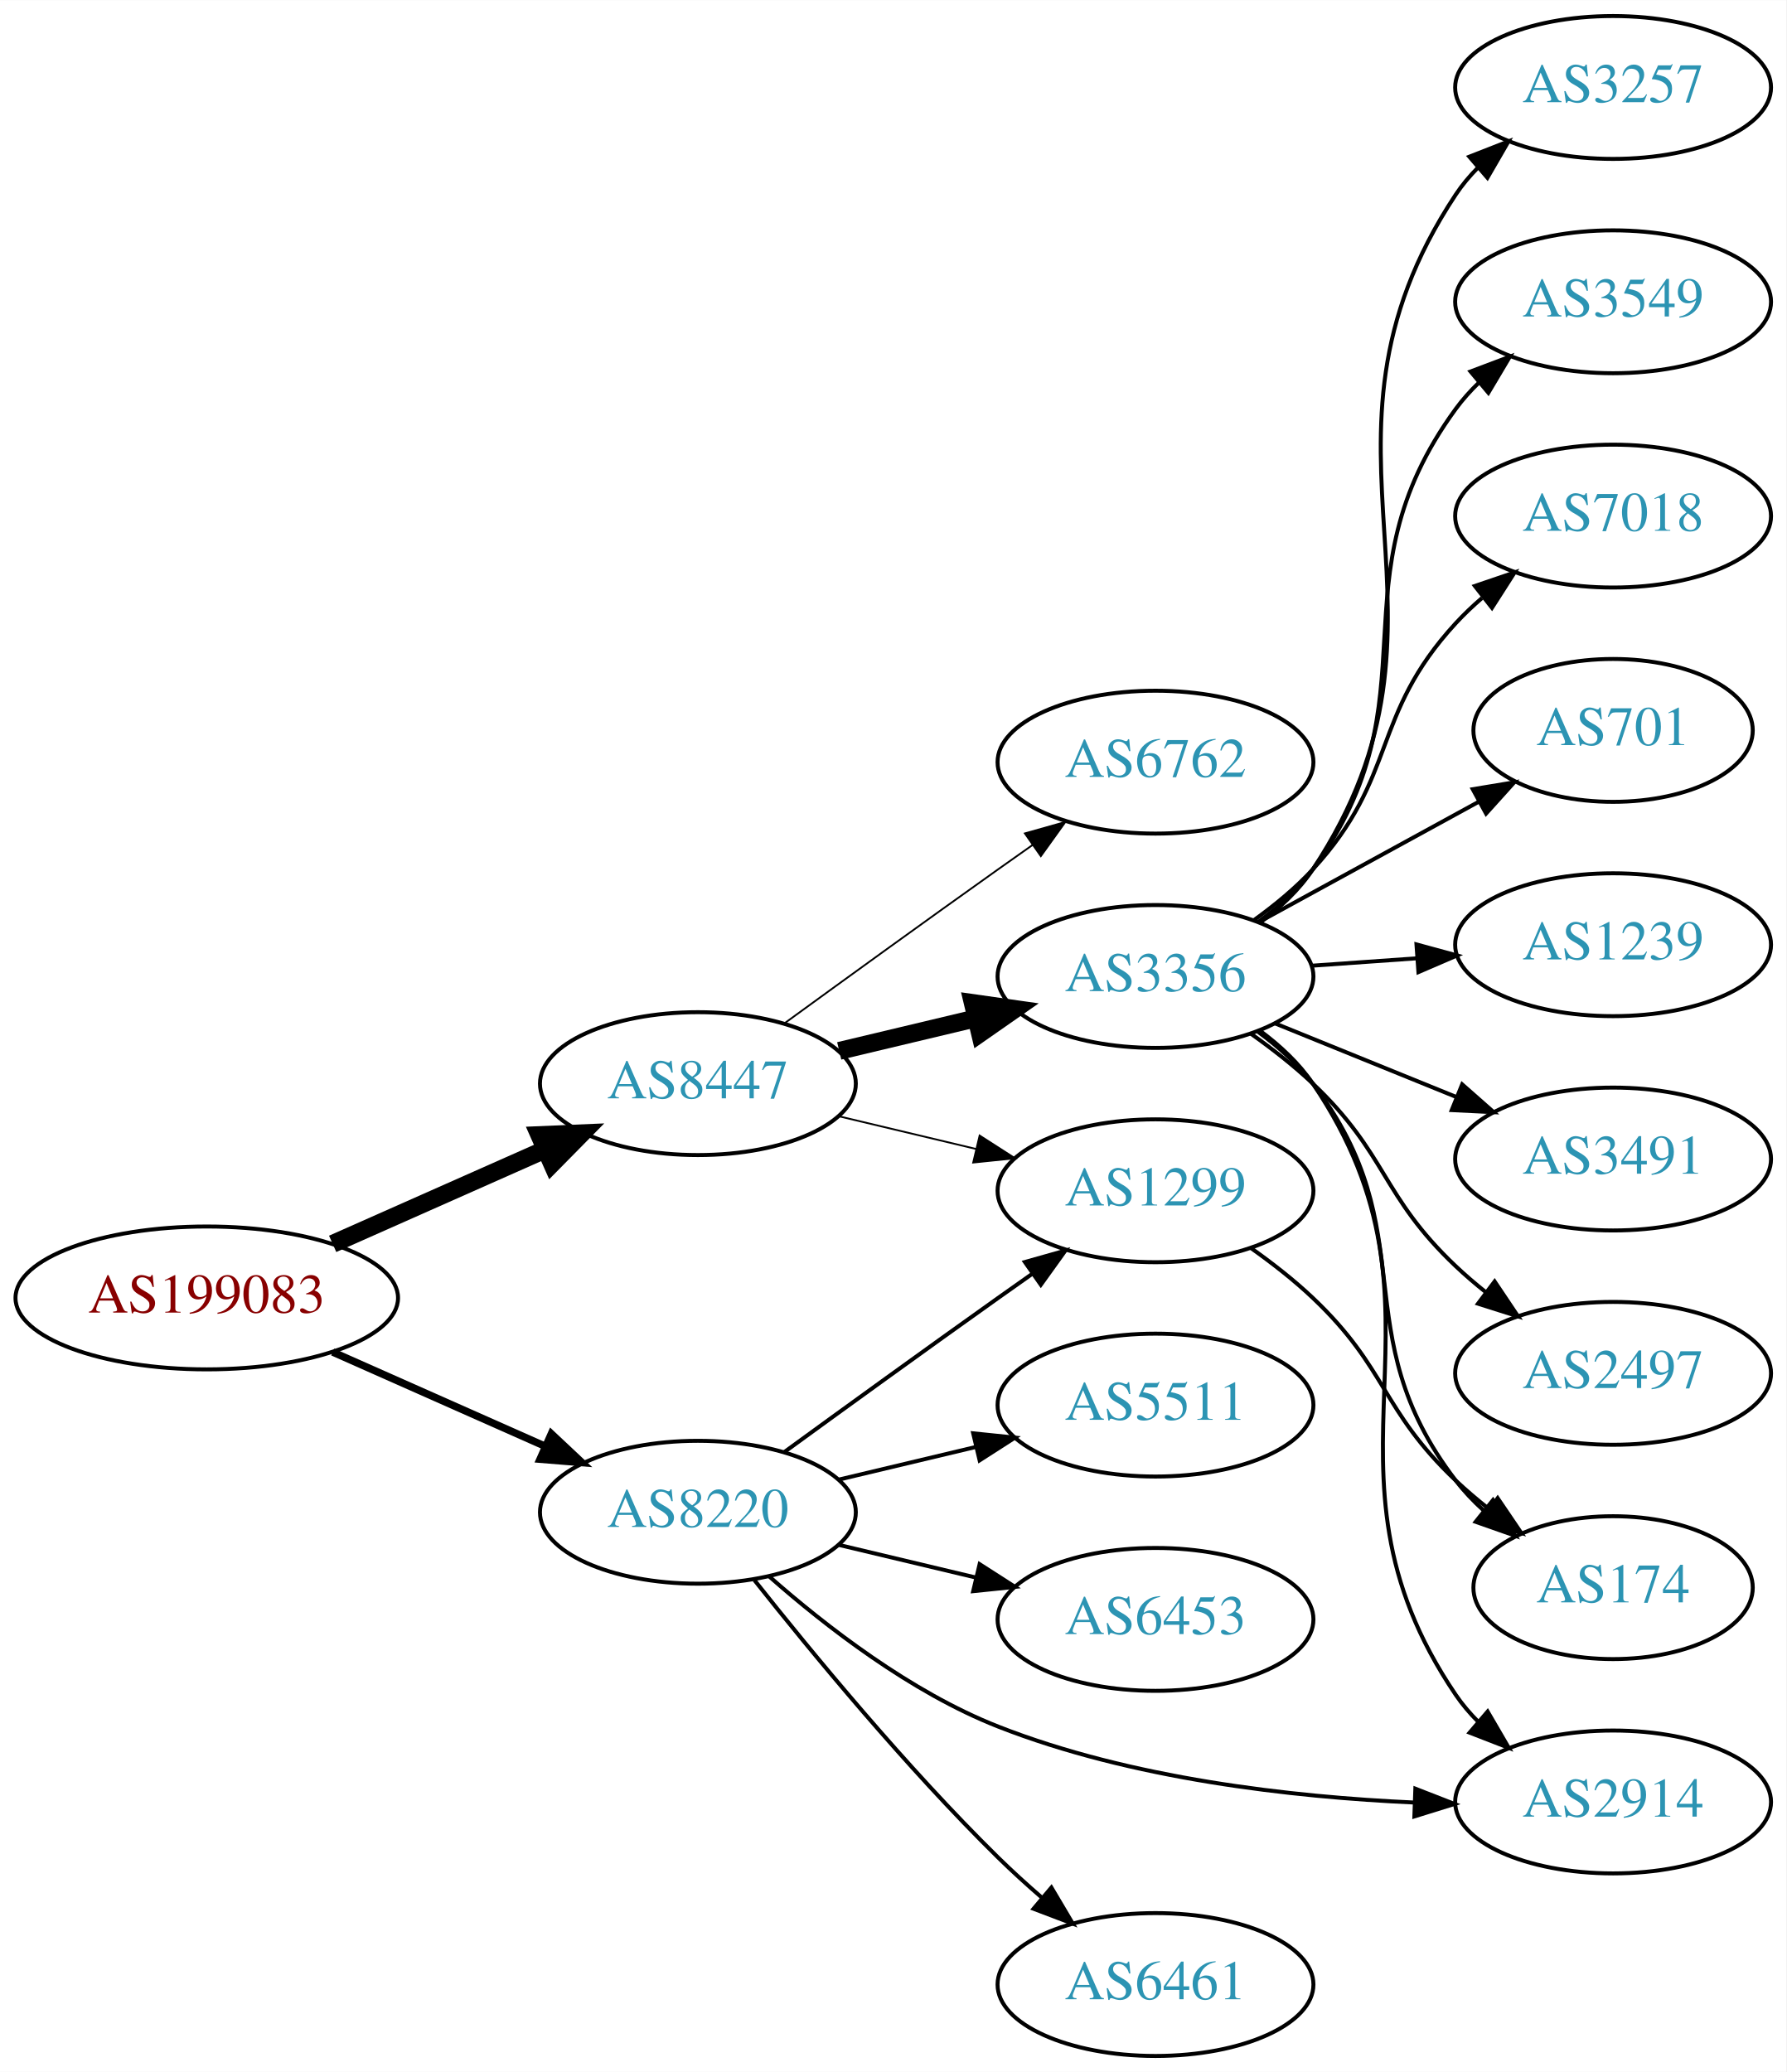
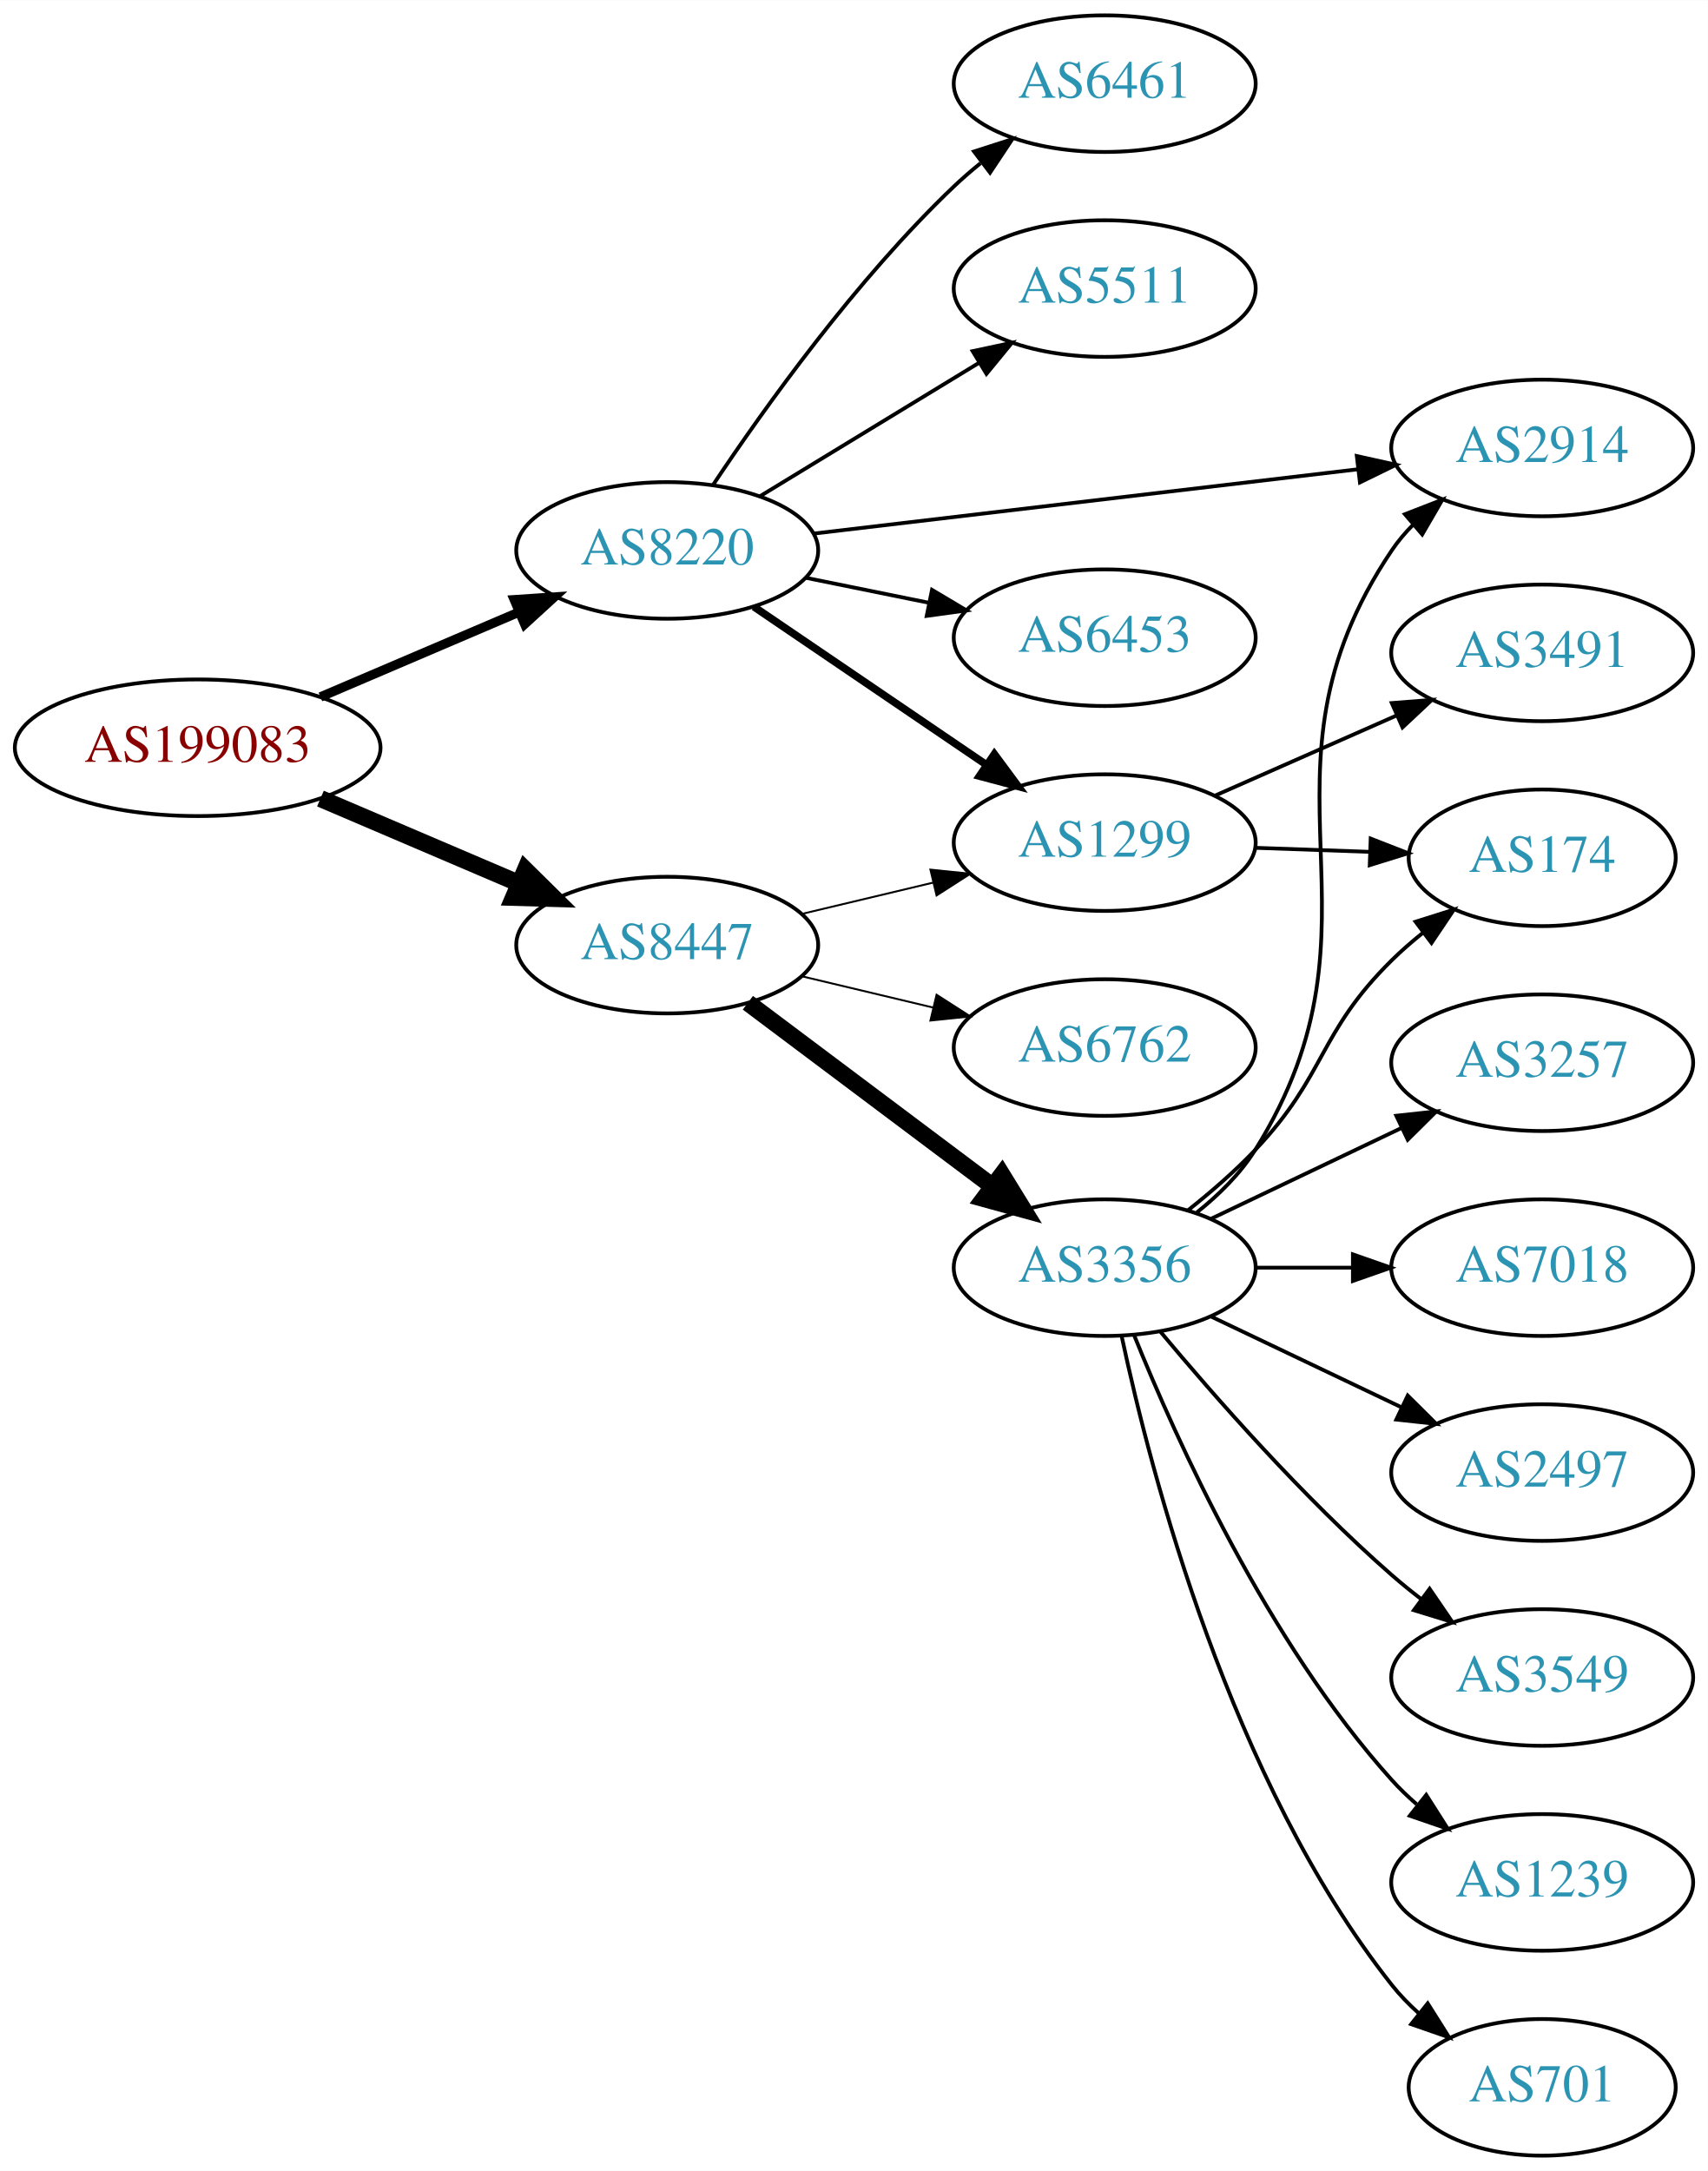
- <svg xmlns="http://www.w3.org/2000/svg" xmlns:xlink="http://www.w3.org/1999/xlink" width="450pt" height="522pt" viewBox="0.00 0.00 450.07 522.00">
-   <g id="graph0" class="graph" transform="scale(1 1) rotate(0) translate(4 518)">
-     <polygon fill="white" stroke="none" points="-4,4 -4,-518 446.07,-518 446.07,4 -4,4" />
+ <svg xmlns="http://www.w3.org/2000/svg" xmlns:xlink="http://www.w3.org/1999/xlink" width="450pt" height="572pt" viewBox="0.00 0.00 450.07 572.00">
+   <g id="graph0" class="graph" transform="scale(1 1) rotate(0) translate(4 568)">
+     <polygon fill="white" stroke="none" points="-4,4 -4,-568 446.07,-568 446.07,4 -4,4" />
    <g id="node1" class="node">
      <g id="a_node1">
        <a xlink:href="/asn/199083" xlink:title="AS199083 ~ MP-AS [AT]">
-           <ellipse fill="#ffffff" stroke="black" cx="48.096" cy="-191" rx="48.192" ry="18" />
-           <text text-anchor="middle" x="48.096" y="-187.3" font-family="Times,serif" font-size="14.00" fill="#880000">AS199083</text>
+           <ellipse fill="#ffffff" stroke="black" cx="48.096" cy="-371" rx="48.192" ry="18" />
+           <text text-anchor="middle" x="48.096" y="-367.3" font-family="Times,serif" font-size="14.00" fill="#880000">AS199083</text>
        </a>
      </g>
    </g>
    <g id="node2" class="node">
      <g id="a_node2">
        <a xlink:href="/asn/8220" xlink:title="AS8220 ~ COLT [GB]">
-           <ellipse fill="#ffffff" stroke="black" cx="171.838" cy="-137" rx="39.794" ry="18" />
-           <text text-anchor="middle" x="171.838" y="-133.3" font-family="Times,serif" font-size="14.00" fill="#2c94b3">AS8220</text>
+           <ellipse fill="#ffffff" stroke="black" cx="171.838" cy="-423" rx="39.794" ry="18" />
+           <text text-anchor="middle" x="171.838" y="-419.3" font-family="Times,serif" font-size="14.00" fill="#2c94b3">AS8220</text>
        </a>
      </g>
    </g>
    <g id="edge1" class="edge">
-       <path fill="none" stroke="black" stroke-width="1.875" d="M79.816,-177.374C96.101,-170.15 116.238,-161.219 133.427,-153.594" />
-       <polygon fill="black" stroke="black" stroke-width="1.875" points="134.909,-156.766 142.631,-149.512 132.07,-150.367 134.909,-156.766" />
+       <path fill="none" stroke="black" stroke-width="2.455" d="M80.447,-384.391C96.349,-391.183 115.796,-399.49 132.573,-406.656" />
+       <polygon fill="black" stroke="black" stroke-width="2.455" points="131.524,-410.014 142.095,-410.723 134.274,-403.576 131.524,-410.014" />
    </g>
    <g id="node3" class="node">
      <g id="a_node3">
        <a xlink:href="/asn/8447" xlink:title="AS8447 ~ A1 Telekom Austria AG [AT]">
-           <ellipse fill="#ffffff" stroke="black" cx="171.838" cy="-245" rx="39.794" ry="18" />
-           <text text-anchor="middle" x="171.838" y="-241.3" font-family="Times,serif" font-size="14.00" fill="#2c94b3">AS8447</text>
+           <ellipse fill="#ffffff" stroke="black" cx="171.838" cy="-319" rx="39.794" ry="18" />
+           <text text-anchor="middle" x="171.838" y="-315.3" font-family="Times,serif" font-size="14.00" fill="#2c94b3">AS8447</text>
        </a>
      </g>
    </g>
    <g id="edge2" class="edge">
-       <path fill="none" stroke="black" stroke-width="4.5" d="M79.816,-204.626C96.101,-211.85 116.238,-220.781 133.427,-228.406" />
-       <polygon fill="black" stroke="black" stroke-width="4.5" points="131.893,-232.033 142.631,-232.488 135.086,-224.834 131.893,-232.033" />
+       <path fill="none" stroke="black" stroke-width="4.5" d="M80.447,-357.609C96.349,-350.817 115.796,-342.51 132.573,-335.344" />
+       <polygon fill="black" stroke="black" stroke-width="4.5" points="134.446,-338.826 142.095,-331.277 131.352,-331.584 134.446,-338.826" />
    </g>
    <g id="node4" class="node">
      <g id="a_node4">
-         <a xlink:href="/asn/6453" xlink:title="AS6453 ~ TATA COMMUNICATIONS (AMERICA) INC [US]">
-           <ellipse fill="#ffffff" stroke="black" cx="287.131" cy="-110" rx="39.794" ry="18" />
-           <text text-anchor="middle" x="287.131" y="-106.3" font-family="Times,serif" font-size="14.00" fill="#2c94b3">AS6453</text>
+         <a xlink:href="/asn/5511" xlink:title="AS5511 ~ Orange S.A. [FR]">
+           <ellipse fill="#ffffff" stroke="black" cx="287.131" cy="-492" rx="39.794" ry="18" />
+           <text text-anchor="middle" x="287.131" y="-488.3" font-family="Times,serif" font-size="14.00" fill="#2c94b3">AS5511</text>
        </a>
      </g>
    </g>
    <g id="edge3" class="edge">
-       <path fill="none" stroke="black" d="M207.445,-128.752C218.316,-126.162 230.471,-123.265 241.913,-120.538" />
-       <polygon fill="black" stroke="black" points="242.819,-123.92 251.736,-118.197 241.197,-117.111 242.819,-123.92" />
+       <path fill="none" stroke="black" d="M196.312,-437.297C213.022,-447.474 235.677,-461.272 254.054,-472.464" />
+       <polygon fill="black" stroke="black" points="252.325,-475.509 262.687,-477.721 255.966,-469.531 252.325,-475.509" />
    </g>
    <g id="node5" class="node">
      <g id="a_node5">
-         <a xlink:href="/asn/1299" xlink:title="AS1299 ~ Telia Carrier [EU]">
-           <ellipse fill="#ffffff" stroke="black" cx="287.131" cy="-218" rx="39.794" ry="18" />
-           <text text-anchor="middle" x="287.131" y="-214.3" font-family="Times,serif" font-size="14.00" fill="#2c94b3">AS1299</text>
+         <a xlink:href="/asn/2914" xlink:title="AS2914 ~ NTT America, Inc. [US]">
+           <ellipse fill="#ffffff" stroke="black" cx="402.424" cy="-450" rx="39.794" ry="18" />
+           <text text-anchor="middle" x="402.424" y="-446.3" font-family="Times,serif" font-size="14.00" fill="#2c94b3">AS2914</text>
        </a>
      </g>
    </g>
    <g id="edge4" class="edge">
-       <path fill="none" stroke="black" d="M193.686,-152.222C208.62,-163.091 229.234,-178.025 247.484,-191 250.305,-193.005 253.248,-195.085 256.196,-197.159" />
-       <polygon fill="black" stroke="black" points="254.223,-200.05 264.421,-202.926 258.242,-194.319 254.223,-200.05" />
+       <path fill="none" stroke="black" d="M210.328,-427.428C249.527,-432.058 311.158,-439.338 353.781,-444.373" />
+       <polygon fill="black" stroke="black" points="353.571,-447.872 363.913,-445.569 354.393,-440.92 353.571,-447.872" />
    </g>
    <g id="node6" class="node">
      <g id="a_node6">
-         <a xlink:href="/asn/6461" xlink:title="AS6461 ~ Zayo Bandwidth [US]">
-           <ellipse fill="#ffffff" stroke="black" cx="287.131" cy="-18" rx="39.794" ry="18" />
-           <text text-anchor="middle" x="287.131" y="-14.3" font-family="Times,serif" font-size="14.00" fill="#2c94b3">AS6461</text>
+         <a xlink:href="/asn/6453" xlink:title="AS6453 ~ TATA COMMUNICATIONS (AMERICA) INC [US]">
+           <ellipse fill="#ffffff" stroke="black" cx="287.131" cy="-400" rx="39.794" ry="18" />
+           <text text-anchor="middle" x="287.131" y="-396.3" font-family="Times,serif" font-size="14.00" fill="#2c94b3">AS6453</text>
        </a>
      </g>
    </g>
    <g id="edge5" class="edge">
-       <path fill="none" stroke="black" d="M186.073,-119.899C200.41,-101.79 224.346,-72.737 247.484,-50 250.952,-46.592 254.745,-43.15 258.556,-39.849" />
-       <polygon fill="black" stroke="black" points="260.906,-42.446 266.306,-33.33 256.4,-37.089 260.906,-42.446" />
+       <path fill="none" stroke="black" d="M208.374,-415.786C218.602,-413.709 229.903,-411.415 240.646,-409.234" />
+       <polygon fill="black" stroke="black" points="241.618,-412.608 250.721,-407.189 240.225,-405.748 241.618,-412.608" />
    </g>
    <g id="node7" class="node">
      <g id="a_node7">
-         <a xlink:href="/asn/2914" xlink:title="AS2914 ~ NTT America, Inc. [US]">
-           <ellipse fill="#ffffff" stroke="black" cx="402.424" cy="-64" rx="39.794" ry="18" />
-           <text text-anchor="middle" x="402.424" y="-60.3" font-family="Times,serif" font-size="14.00" fill="#2c94b3">AS2914</text>
+         <a xlink:href="/asn/1299" xlink:title="AS1299 ~ Telia Carrier [EU]">
+           <ellipse fill="#ffffff" stroke="black" cx="287.131" cy="-346" rx="39.794" ry="18" />
+           <text text-anchor="middle" x="287.131" y="-342.3" font-family="Times,serif" font-size="14.00" fill="#2c94b3">AS1299</text>
        </a>
      </g>
    </g>
    <g id="edge6" class="edge">
-       <path fill="none" stroke="black" d="M189.721,-120.901C203.946,-108.356 225.453,-91.66 247.484,-83 280.921,-69.856 321.318,-65.252 352.338,-63.856" />
-       <polygon fill="black" stroke="black" points="352.604,-67.349 362.475,-63.498 352.357,-60.353 352.604,-67.349" />
+       <path fill="none" stroke="black" stroke-width="2" d="M194.682,-408.154C212.079,-396.33 236.627,-379.646 255.909,-366.54" />
+       <polygon fill="black" stroke="black" stroke-width="2" points="258.051,-369.317 264.354,-360.801 254.116,-363.527 258.051,-369.317" />
    </g>
    <g id="node8" class="node">
      <g id="a_node8">
-         <a xlink:href="/asn/5511" xlink:title="AS5511 ~ Orange S.A. [FR]">
-           <ellipse fill="#ffffff" stroke="black" cx="287.131" cy="-164" rx="39.794" ry="18" />
-           <text text-anchor="middle" x="287.131" y="-160.3" font-family="Times,serif" font-size="14.00" fill="#2c94b3">AS5511</text>
+         <a xlink:href="/asn/6461" xlink:title="AS6461 ~ Zayo Bandwidth [US]">
+           <ellipse fill="#ffffff" stroke="black" cx="287.131" cy="-546" rx="39.794" ry="18" />
+           <text text-anchor="middle" x="287.131" y="-542.3" font-family="Times,serif" font-size="14.00" fill="#2c94b3">AS6461</text>
        </a>
      </g>
    </g>
    <g id="edge7" class="edge">
-       <path fill="none" stroke="black" d="M207.445,-145.248C218.316,-147.838 230.471,-150.735 241.913,-153.462" />
-       <polygon fill="black" stroke="black" points="241.197,-156.889 251.736,-155.803 242.819,-150.08 241.197,-156.889" />
-     </g>
-     <g id="edge9" class="edge">
-       <path fill="none" stroke="black" stroke-width="0.45" d="M207.445,-236.752C218.316,-234.162 230.471,-231.265 241.913,-228.538" />
-       <polygon fill="black" stroke="black" stroke-width="0.45" points="242.819,-231.92 251.736,-226.197 241.197,-225.111 242.819,-231.92" />
+       <path fill="none" stroke="black" d="M183.88,-440.211C197.372,-460.458 221.619,-494.423 247.484,-519 249.654,-521.061 251.992,-523.085 254.406,-525.039" />
+       <polygon fill="black" stroke="black" points="252.687,-528.127 262.774,-531.37 256.911,-522.545 252.687,-528.127" />
+     </g>
+     <g id="edge11" class="edge">
+       <path fill="none" stroke="black" stroke-width="0.5" d="M207.445,-327.248C218.316,-329.838 230.471,-332.735 241.913,-335.462" />
+       <polygon fill="black" stroke="black" stroke-width="0.5" points="241.197,-338.889 251.736,-337.803 242.819,-332.08 241.197,-338.889" />
+     </g>
+     <g id="node11" class="node">
+       <g id="a_node11">
+         <a xlink:href="/asn/3356" xlink:title="AS3356 ~ Level 3 Parent, LLC [US]">
+           <ellipse fill="#ffffff" stroke="black" cx="287.131" cy="-234" rx="39.794" ry="18" />
+           <text text-anchor="middle" x="287.131" y="-230.3" font-family="Times,serif" font-size="14.00" fill="#2c94b3">AS3356</text>
+         </a>
+       </g>
+     </g>
+     <g id="edge10" class="edge">
+       <path fill="none" stroke="black" stroke-width="4.5" d="M193.092,-303.804C211.025,-290.35 237.395,-270.565 257.487,-255.491" />
+       <polygon fill="black" stroke="black" stroke-width="4.5" points="260.034,-258.502 265.67,-249.351 255.308,-252.203 260.034,-258.502" />
+     </g>
+     <g id="node12" class="node">
+       <g id="a_node12">
+         <a xlink:href="/asn/6762" xlink:title="AS6762 ~ TELECOM ITALIA SPARKLE S.p.A. [IT]">
+           <ellipse fill="#ffffff" stroke="black" cx="287.131" cy="-292" rx="39.794" ry="18" />
+           <text text-anchor="middle" x="287.131" y="-288.3" font-family="Times,serif" font-size="14.00" fill="#2c94b3">AS6762</text>
+         </a>
+       </g>
+     </g>
+     <g id="edge12" class="edge">
+       <path fill="none" stroke="black" stroke-width="0.5" d="M207.445,-310.752C218.316,-308.162 230.471,-305.265 241.913,-302.538" />
+       <polygon fill="black" stroke="black" stroke-width="0.5" points="242.819,-305.92 251.736,-300.197 241.197,-299.111 242.819,-305.92" />
    </g>
    <g id="node9" class="node">
      <g id="a_node9">
-         <a xlink:href="/asn/3356" xlink:title="AS3356 ~ Level 3 Parent, LLC [US]">
-           <ellipse fill="#ffffff" stroke="black" cx="287.131" cy="-272" rx="39.794" ry="18" />
-           <text text-anchor="middle" x="287.131" y="-268.3" font-family="Times,serif" font-size="14.00" fill="#2c94b3">AS3356</text>
+         <a xlink:href="/asn/3491" xlink:title="AS3491 ~ PCCW Global, Inc. [US]">
+           <ellipse fill="#ffffff" stroke="black" cx="402.424" cy="-396" rx="39.794" ry="18" />
+           <text text-anchor="middle" x="402.424" y="-392.3" font-family="Times,serif" font-size="14.00" fill="#2c94b3">AS3491</text>
        </a>
      </g>
    </g>
    <g id="edge8" class="edge">
-       <path fill="none" stroke="black" stroke-width="4.5" d="M207.445,-253.248C218.316,-255.838 230.471,-258.735 241.913,-261.462" />
-       <polygon fill="black" stroke="black" stroke-width="4.5" points="241.095,-265.315 251.736,-263.803 242.921,-257.654 241.095,-265.315" />
+       <path fill="none" stroke="black" d="M316.136,-358.36C330.57,-364.73 348.371,-372.586 363.97,-379.47" />
+       <polygon fill="black" stroke="black" points="362.787,-382.774 373.348,-383.609 365.613,-376.37 362.787,-382.774" />
    </g>
    <g id="node10" class="node">
      <g id="a_node10">
-         <a xlink:href="/asn/6762" xlink:title="AS6762 ~ TELECOM ITALIA SPARKLE S.p.A. [IT]">
-           <ellipse fill="#ffffff" stroke="black" cx="287.131" cy="-326" rx="39.794" ry="18" />
-           <text text-anchor="middle" x="287.131" y="-322.3" font-family="Times,serif" font-size="14.00" fill="#2c94b3">AS6762</text>
-         </a>
-       </g>
-     </g>
-     <g id="edge10" class="edge">
-       <path fill="none" stroke="black" stroke-width="0.45" d="M193.686,-260.222C208.62,-271.091 229.234,-286.025 247.484,-299 250.305,-301.005 253.248,-303.085 256.196,-305.159" />
-       <polygon fill="black" stroke="black" stroke-width="0.45" points="254.223,-308.05 264.421,-310.926 258.242,-302.319 254.223,-308.05" />
+         <a xlink:href="/asn/174" xlink:title="AS174 ~ Cogent Communications [US]">
+           <ellipse fill="#ffffff" stroke="black" cx="402.424" cy="-342" rx="35.194" ry="18" />
+           <text text-anchor="middle" x="402.424" y="-338.3" font-family="Times,serif" font-size="14.00" fill="#2c94b3">AS174</text>
+         </a>
+       </g>
+     </g>
+     <g id="edge9" class="edge">
+       <path fill="none" stroke="black" d="M326.803,-344.635C336.508,-344.292 346.999,-343.922 356.962,-343.57" />
+       <polygon fill="black" stroke="black" points="357.228,-347.063 367.098,-343.212 356.981,-340.067 357.228,-347.063" />
+     </g>
+     <g id="edge19" class="edge">
+       <path fill="none" stroke="black" d="M311.43,-248.561C317.203,-253.175 322.852,-258.73 326.777,-265 364.997,-326.044 322.557,-363.255 362.777,-423 364.406,-425.419 366.329,-427.687 368.434,-429.8" />
+       <polygon fill="black" stroke="black" points="366.251,-432.539 376.125,-436.379 370.801,-427.219 366.251,-432.539" />
+     </g>
+     <g id="edge15" class="edge">
+       <path fill="none" stroke="black" d="M309.083,-249.118C315.089,-253.887 321.448,-259.386 326.777,-265 345.63,-284.86 343.278,-295.775 362.777,-315 365.302,-317.489 368.078,-319.908 370.949,-322.211" />
+       <polygon fill="black" stroke="black" points="369.055,-325.165 379.16,-328.35 373.247,-319.559 369.055,-325.165" />
    </g>
    <g id="node13" class="node">
      <g id="a_node13">
-         <a xlink:href="/asn/174" xlink:title="AS174 ~ Cogent Communications [US]">
-           <ellipse fill="#ffffff" stroke="black" cx="402.424" cy="-118" rx="35.194" ry="18" />
-           <text text-anchor="middle" x="402.424" y="-114.3" font-family="Times,serif" font-size="14.00" fill="#2c94b3">AS174</text>
-         </a>
-       </g>
-     </g>
-     <g id="edge20" class="edge">
-       <path fill="none" stroke="black" d="M311.073,-203.647C316.467,-199.828 322.024,-195.503 326.777,-191 345.626,-173.147 343.929,-162.853 362.777,-145 365.351,-142.562 368.16,-140.176 371.051,-137.895" />
-       <polygon fill="black" stroke="black" points="373.343,-140.553 379.289,-131.784 369.172,-134.931 373.343,-140.553" />
-     </g>
-     <g id="edge12" class="edge">
-       <path fill="none" stroke="black" d="M313.408,-258.365C318.466,-254.622 323.289,-250.15 326.777,-245 366.194,-186.802 323.361,-149.198 362.777,-91 364.412,-88.586 366.341,-86.321 368.449,-84.21" />
-       <polygon fill="black" stroke="black" points="370.816,-86.791 376.147,-77.635 366.27,-81.469 370.816,-86.791" />
-     </g>
-     <g id="node11" class="node">
-       <g id="a_node11">
-         <a xlink:href="/asn/2497" xlink:title="AS2497 ~ Internet Initiative Japan Inc. [JP]">
-           <ellipse fill="#ffffff" stroke="black" cx="402.424" cy="-172" rx="39.794" ry="18" />
-           <text text-anchor="middle" x="402.424" y="-168.3" font-family="Times,serif" font-size="14.00" fill="#2c94b3">AS2497</text>
-         </a>
-       </g>
-     </g>
-     <g id="edge11" class="edge">
-       <path fill="none" stroke="black" d="M311.073,-257.647C316.467,-253.828 322.024,-249.503 326.777,-245 345.626,-227.147 343.929,-216.853 362.777,-199 365.154,-196.749 367.732,-194.542 370.39,-192.42" />
-       <polygon fill="black" stroke="black" points="372.58,-195.152 378.482,-186.353 368.381,-189.552 372.58,-195.152" />
-     </g>
-     <g id="node12" class="node">
-       <g id="a_node12">
-         <a xlink:href="/asn/3257" xlink:title="AS3257 ~ GTT [DE]">
-           <ellipse fill="#ffffff" stroke="black" cx="402.424" cy="-496" rx="39.794" ry="18" />
-           <text text-anchor="middle" x="402.424" y="-492.3" font-family="Times,serif" font-size="14.00" fill="#2c94b3">AS3257</text>
+         <a xlink:href="/asn/3549" xlink:title="AS3549 ~ Level 3 Parent, LLC [US]">
+           <ellipse fill="#ffffff" stroke="black" cx="402.424" cy="-126" rx="39.794" ry="18" />
+           <text text-anchor="middle" x="402.424" y="-122.3" font-family="Times,serif" font-size="14.00" fill="#2c94b3">AS3549</text>
        </a>
      </g>
    </g>
    <g id="edge13" class="edge">
-       <path fill="none" stroke="black" d="M313.488,-285.581C318.542,-289.327 323.343,-293.813 326.777,-299 369.414,-363.396 320.141,-404.604 362.777,-469 364.387,-471.431 366.297,-473.709 368.393,-475.828" />
-       <polygon fill="black" stroke="black" points="366.2,-478.558 376.067,-482.419 370.761,-473.248 366.2,-478.558" />
-     </g>
-     <g id="edge14" class="edge">
-       <path fill="none" stroke="black" d="M312.974,-258.052C318.055,-254.326 322.997,-249.94 326.777,-245 355.487,-207.489 334.068,-182.511 362.777,-145 364.817,-142.335 367.195,-139.831 369.749,-137.505" />
-       <polygon fill="black" stroke="black" points="372.163,-140.057 377.786,-131.078 367.79,-134.591 372.163,-140.057" />
+       <path fill="none" stroke="black" d="M301.761,-217.183C316.044,-200.071 339.59,-173.255 362.777,-153 365.243,-150.846 367.882,-148.706 370.579,-146.628" />
+       <polygon fill="black" stroke="black" points="372.752,-149.375 378.733,-140.63 368.604,-143.736 372.752,-149.375" />
    </g>
    <g id="node14" class="node">
      <g id="a_node14">
-         <a xlink:href="/asn/3549" xlink:title="AS3549 ~ Level 3 Parent, LLC [US]">
-           <ellipse fill="#ffffff" stroke="black" cx="402.424" cy="-442" rx="39.794" ry="18" />
-           <text text-anchor="middle" x="402.424" y="-438.3" font-family="Times,serif" font-size="14.00" fill="#2c94b3">AS3549</text>
-         </a>
-       </g>
-     </g>
-     <g id="edge15" class="edge">
-       <path fill="none" stroke="black" d="M313.139,-285.824C318.211,-289.557 323.108,-293.977 326.777,-299 358.622,-342.588 330.933,-371.412 362.777,-415 364.497,-417.354 366.487,-419.576 368.638,-421.657" />
-       <polygon fill="black" stroke="black" points="366.503,-424.435 376.416,-428.176 371,-419.07 366.503,-424.435" />
+         <a xlink:href="/asn/1239" xlink:title="AS1239 ~ Sprint [US]">
+           <ellipse fill="#ffffff" stroke="black" cx="402.424" cy="-72" rx="39.794" ry="18" />
+           <text text-anchor="middle" x="402.424" y="-68.3" font-family="Times,serif" font-size="14.00" fill="#2c94b3">AS1239</text>
+         </a>
+       </g>
+     </g>
+     <g id="edge14" class="edge">
+       <path fill="none" stroke="black" d="M294.879,-216.213C305.93,-188.757 329.983,-135.422 362.777,-99 364.78,-96.776 366.999,-94.637 369.331,-92.603" />
+       <polygon fill="black" stroke="black" points="371.862,-95.065 377.55,-86.127 367.529,-89.567 371.862,-95.065" />
    </g>
    <g id="node15" class="node">
      <g id="a_node15">
-         <a xlink:href="/asn/7018" xlink:title="AS7018 ~ AT&amp;T Services, Inc. [US]">
-           <ellipse fill="#ffffff" stroke="black" cx="402.424" cy="-388" rx="39.794" ry="18" />
-           <text text-anchor="middle" x="402.424" y="-384.3" font-family="Times,serif" font-size="14.00" fill="#2c94b3">AS7018</text>
+         <a xlink:href="/asn/701" xlink:title="AS701 ~ UUNET [US]">
+           <ellipse fill="#ffffff" stroke="black" cx="402.424" cy="-18" rx="35.194" ry="18" />
+           <text text-anchor="middle" x="402.424" y="-14.3" font-family="Times,serif" font-size="14.00" fill="#2c94b3">AS701</text>
        </a>
      </g>
    </g>
    <g id="edge16" class="edge">
-       <path fill="none" stroke="black" d="M311.933,-286.192C317.18,-289.959 322.456,-294.301 326.777,-299 348.346,-322.455 341.209,-337.545 362.777,-361 364.803,-363.203 367.038,-365.327 369.382,-367.35" />
-       <polygon fill="black" stroke="black" points="367.592,-370.394 377.622,-373.808 371.91,-364.885 367.592,-370.394" />
+       <path fill="none" stroke="black" d="M291.621,-215.84C299.252,-179.97 320.244,-98.845 362.777,-45 364.857,-42.367 367.263,-39.884 369.835,-37.572" />
+       <polygon fill="black" stroke="black" points="372.247,-40.127 377.898,-31.165 367.892,-34.646 372.247,-40.127" />
    </g>
    <g id="node16" class="node">
      <g id="a_node16">
-         <a xlink:href="/asn/701" xlink:title="AS701 ~ UUNET [US]">
-           <ellipse fill="#ffffff" stroke="black" cx="402.424" cy="-334" rx="35.194" ry="18" />
-           <text text-anchor="middle" x="402.424" y="-330.3" font-family="Times,serif" font-size="14.00" fill="#2c94b3">AS701</text>
+         <a xlink:href="/asn/3257" xlink:title="AS3257 ~ GTT [DE]">
+           <ellipse fill="#ffffff" stroke="black" cx="402.424" cy="-288" rx="39.794" ry="18" />
+           <text text-anchor="middle" x="402.424" y="-284.3" font-family="Times,serif" font-size="14.00" fill="#2c94b3">AS3257</text>
        </a>
      </g>
    </g>
    <g id="edge17" class="edge">
-       <path fill="none" stroke="black" d="M313.274,-285.76C329.595,-294.691 351.032,-306.423 368.679,-316.08" />
-       <polygon fill="black" stroke="black" points="367.062,-319.185 377.514,-320.915 370.422,-313.044 367.062,-319.185" />
+       <path fill="none" stroke="black" d="M315.267,-246.934C330.261,-254.081 349.082,-263.052 365.306,-270.785" />
+       <polygon fill="black" stroke="black" points="363.976,-274.028 374.509,-275.171 366.988,-267.709 363.976,-274.028" />
    </g>
    <g id="node17" class="node">
      <g id="a_node17">
-         <a xlink:href="/asn/1239" xlink:title="AS1239 ~ Sprint [US]">
-           <ellipse fill="#ffffff" stroke="black" cx="402.424" cy="-280" rx="39.794" ry="18" />
-           <text text-anchor="middle" x="402.424" y="-276.3" font-family="Times,serif" font-size="14.00" fill="#2c94b3">AS1239</text>
+         <a xlink:href="/asn/7018" xlink:title="AS7018 ~ AT&amp;T Services, Inc. [US]">
+           <ellipse fill="#ffffff" stroke="black" cx="402.424" cy="-234" rx="39.794" ry="18" />
+           <text text-anchor="middle" x="402.424" y="-230.3" font-family="Times,serif" font-size="14.00" fill="#2c94b3">AS7018</text>
        </a>
      </g>
    </g>
    <g id="edge18" class="edge">
-       <path fill="none" stroke="black" d="M326.487,-274.708C334.976,-275.308 344.08,-275.951 352.914,-276.575" />
-       <polygon fill="black" stroke="black" points="352.886,-280.081 363.108,-277.294 353.379,-273.099 352.886,-280.081" />
+       <path fill="none" stroke="black" d="M326.803,-234C335.006,-234 343.77,-234 352.302,-234" />
+       <polygon fill="black" stroke="black" points="352.541,-237.5 362.541,-234 352.541,-230.5 352.541,-237.5" />
    </g>
    <g id="node18" class="node">
      <g id="a_node18">
-         <a xlink:href="/asn/3491" xlink:title="AS3491 ~ PCCW Global, Inc. [US]">
-           <ellipse fill="#ffffff" stroke="black" cx="402.424" cy="-226" rx="39.794" ry="18" />
-           <text text-anchor="middle" x="402.424" y="-222.3" font-family="Times,serif" font-size="14.00" fill="#2c94b3">AS3491</text>
-         </a>
-       </g>
-     </g>
-     <g id="edge19" class="edge">
-       <path fill="none" stroke="black" d="M317.307,-260.154C331.182,-254.52 347.96,-247.708 362.869,-241.654" />
-       <polygon fill="black" stroke="black" points="364.398,-244.811 372.347,-237.806 361.765,-238.325 364.398,-244.811" />
+         <a xlink:href="/asn/2497" xlink:title="AS2497 ~ Internet Initiative Japan Inc. [JP]">
+           <ellipse fill="#ffffff" stroke="black" cx="402.424" cy="-180" rx="39.794" ry="18" />
+           <text text-anchor="middle" x="402.424" y="-176.3" font-family="Times,serif" font-size="14.00" fill="#2c94b3">AS2497</text>
+         </a>
+       </g>
+     </g>
+     <g id="edge20" class="edge">
+       <path fill="none" stroke="black" d="M315.267,-221.066C330.261,-213.919 349.082,-204.948 365.306,-197.215" />
+       <polygon fill="black" stroke="black" points="366.988,-200.291 374.509,-192.829 363.976,-193.972 366.988,-200.291" />
    </g>
  </g>
</svg>
